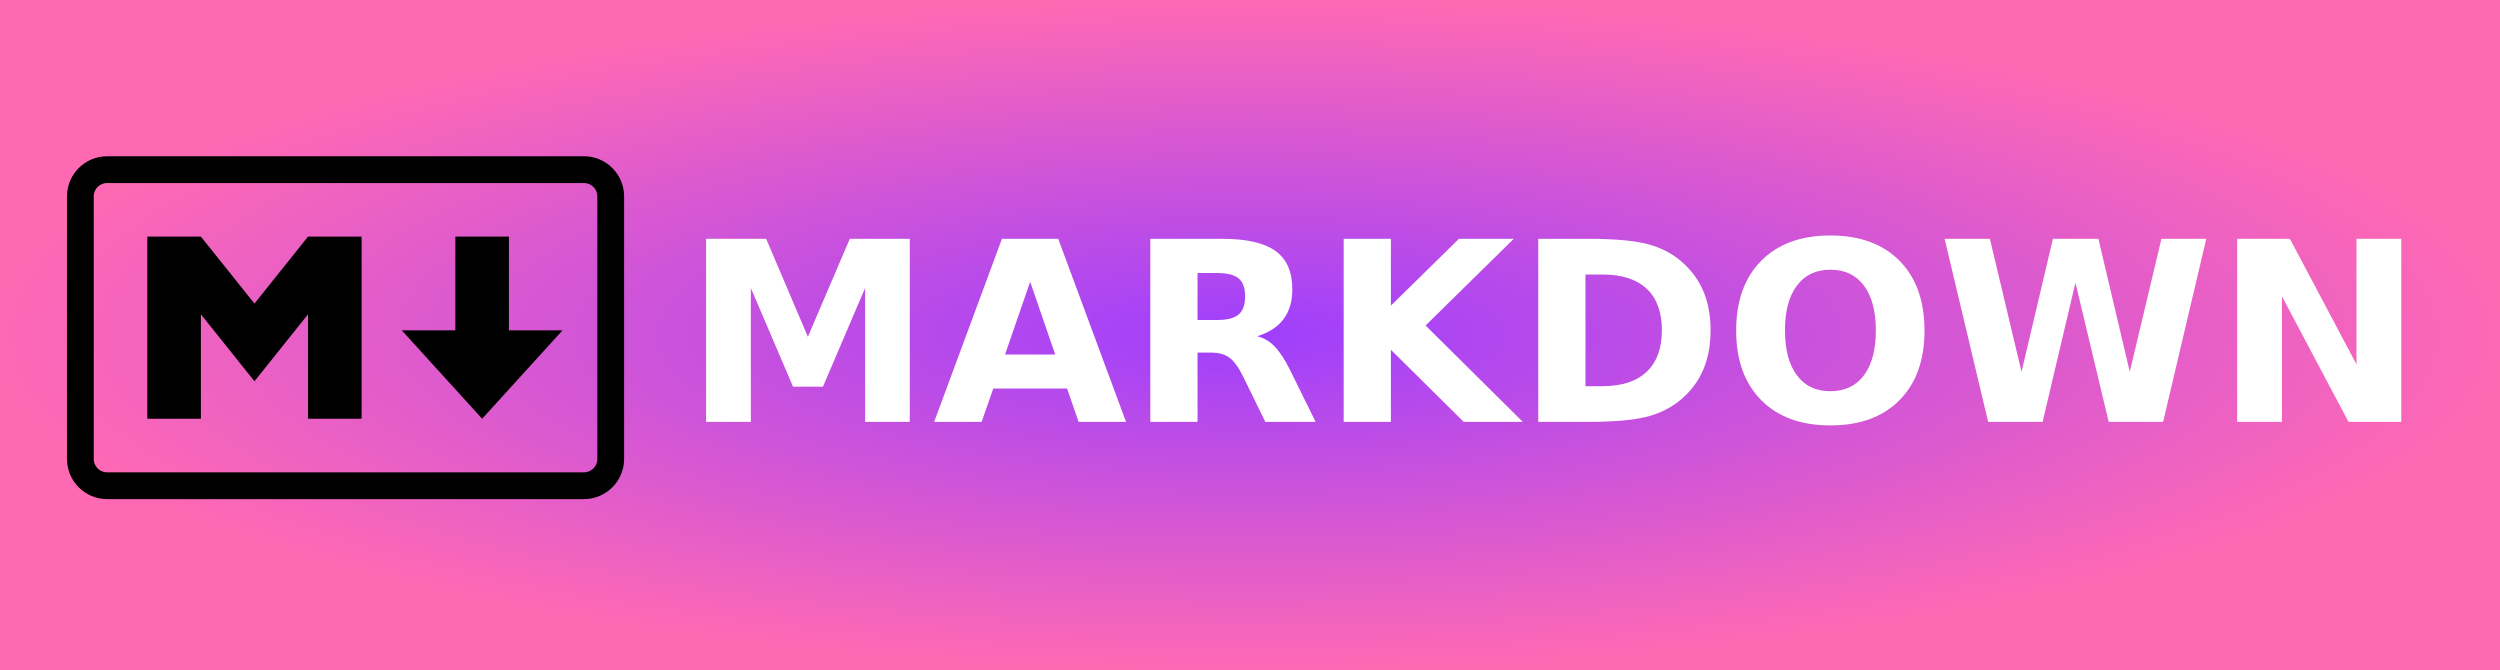
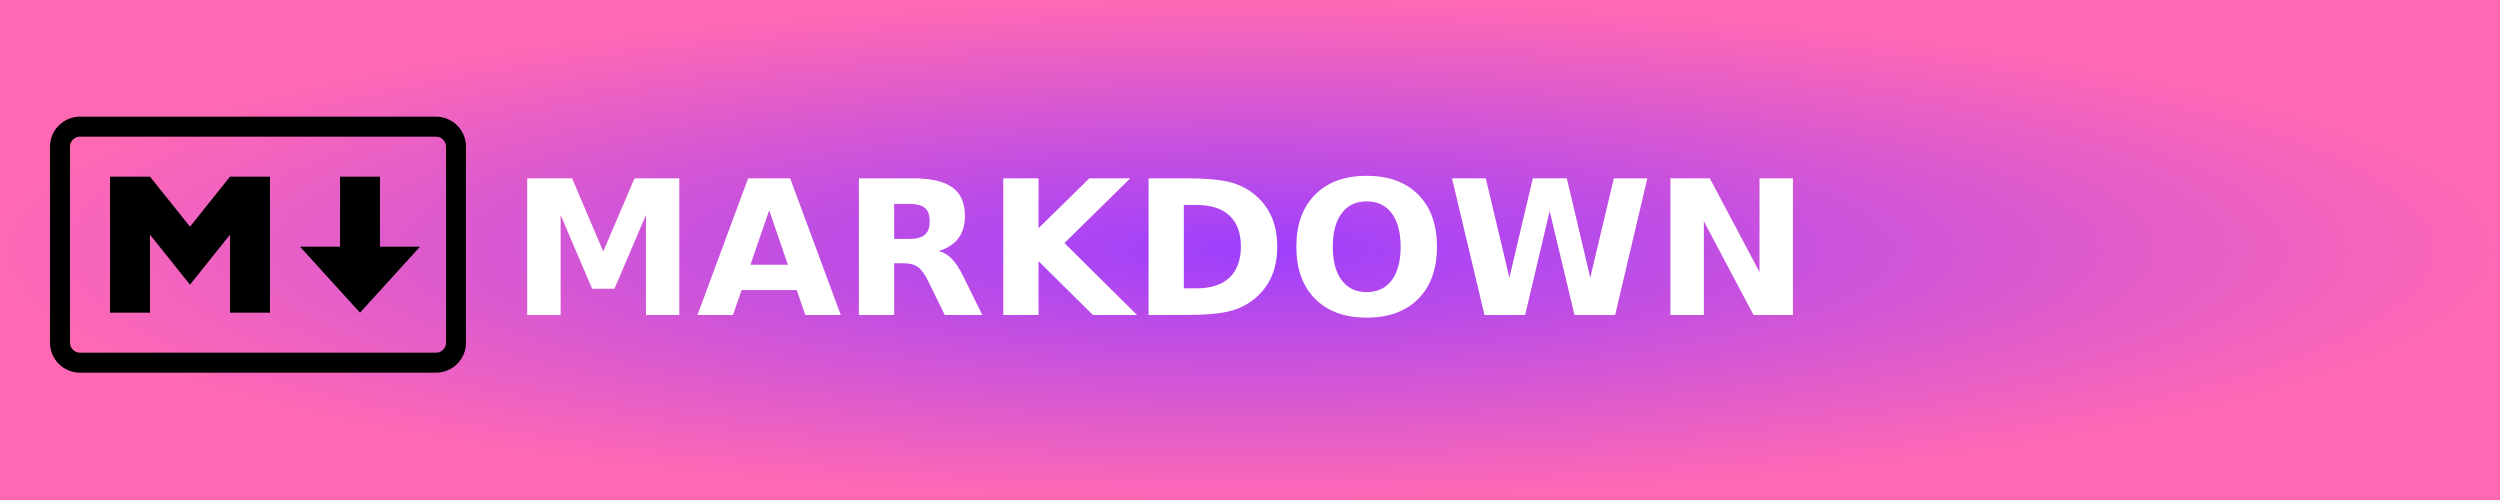
- <svg xmlns="http://www.w3.org/2000/svg" width="112" height="30" role="img" aria-label="MARKDOWN">
+ <svg xmlns="http://www.w3.org/2000/svg" width="150" height="30" role="img" aria-label="MARKDOWN">
  <defs>
    <radialGradient id="grad1" cx="50%" cy="50%" r="50%" fx="50%" fy="50%">
      <stop offset="0%" style="stop-color:#9e3ffd;stop-opacity:1">
        <animate attributeName="stop-color" values="#9e3ffd;#ff69b4;#9e3ffd" dur="5s" repeatCount="indefinite" />
      </stop>
      <stop offset="100%" style="stop-color:#ff69b4;stop-opacity:1">
        <animate attributeName="stop-color" values="#ff69b4;#9e3ffd;#ff69b4" dur="5s" repeatCount="indefinite" />
      </stop>
    </radialGradient>
  </defs>
  <g shape-rendering="crispEdges">
-     <rect width="112" height="30" fill="url(#grad1)" />
+     <rect width="150" height="30" fill="url(#grad1)" />
  </g>
  <g transform="translate(3, 7) scale(0.12)">
    <rect width="198" height="118" x="5" y="5" ry="10" stroke="#000" stroke-width="10" fill="none" />
    <path d="M30 98V30h20l20 25 20-25h20v68H90V59L70 84 50 59v39zm125 0l-30-33h20V30h20v35h20z" />
  </g>
  <text transform="scale(0.09)" x="340" y="210" fill="#fff" font-size="125" font-weight="bold" font-family="Verdana,Geneva,DejaVu Sans,sans-serif">
        MARKDOWN
    </text>
</svg>
